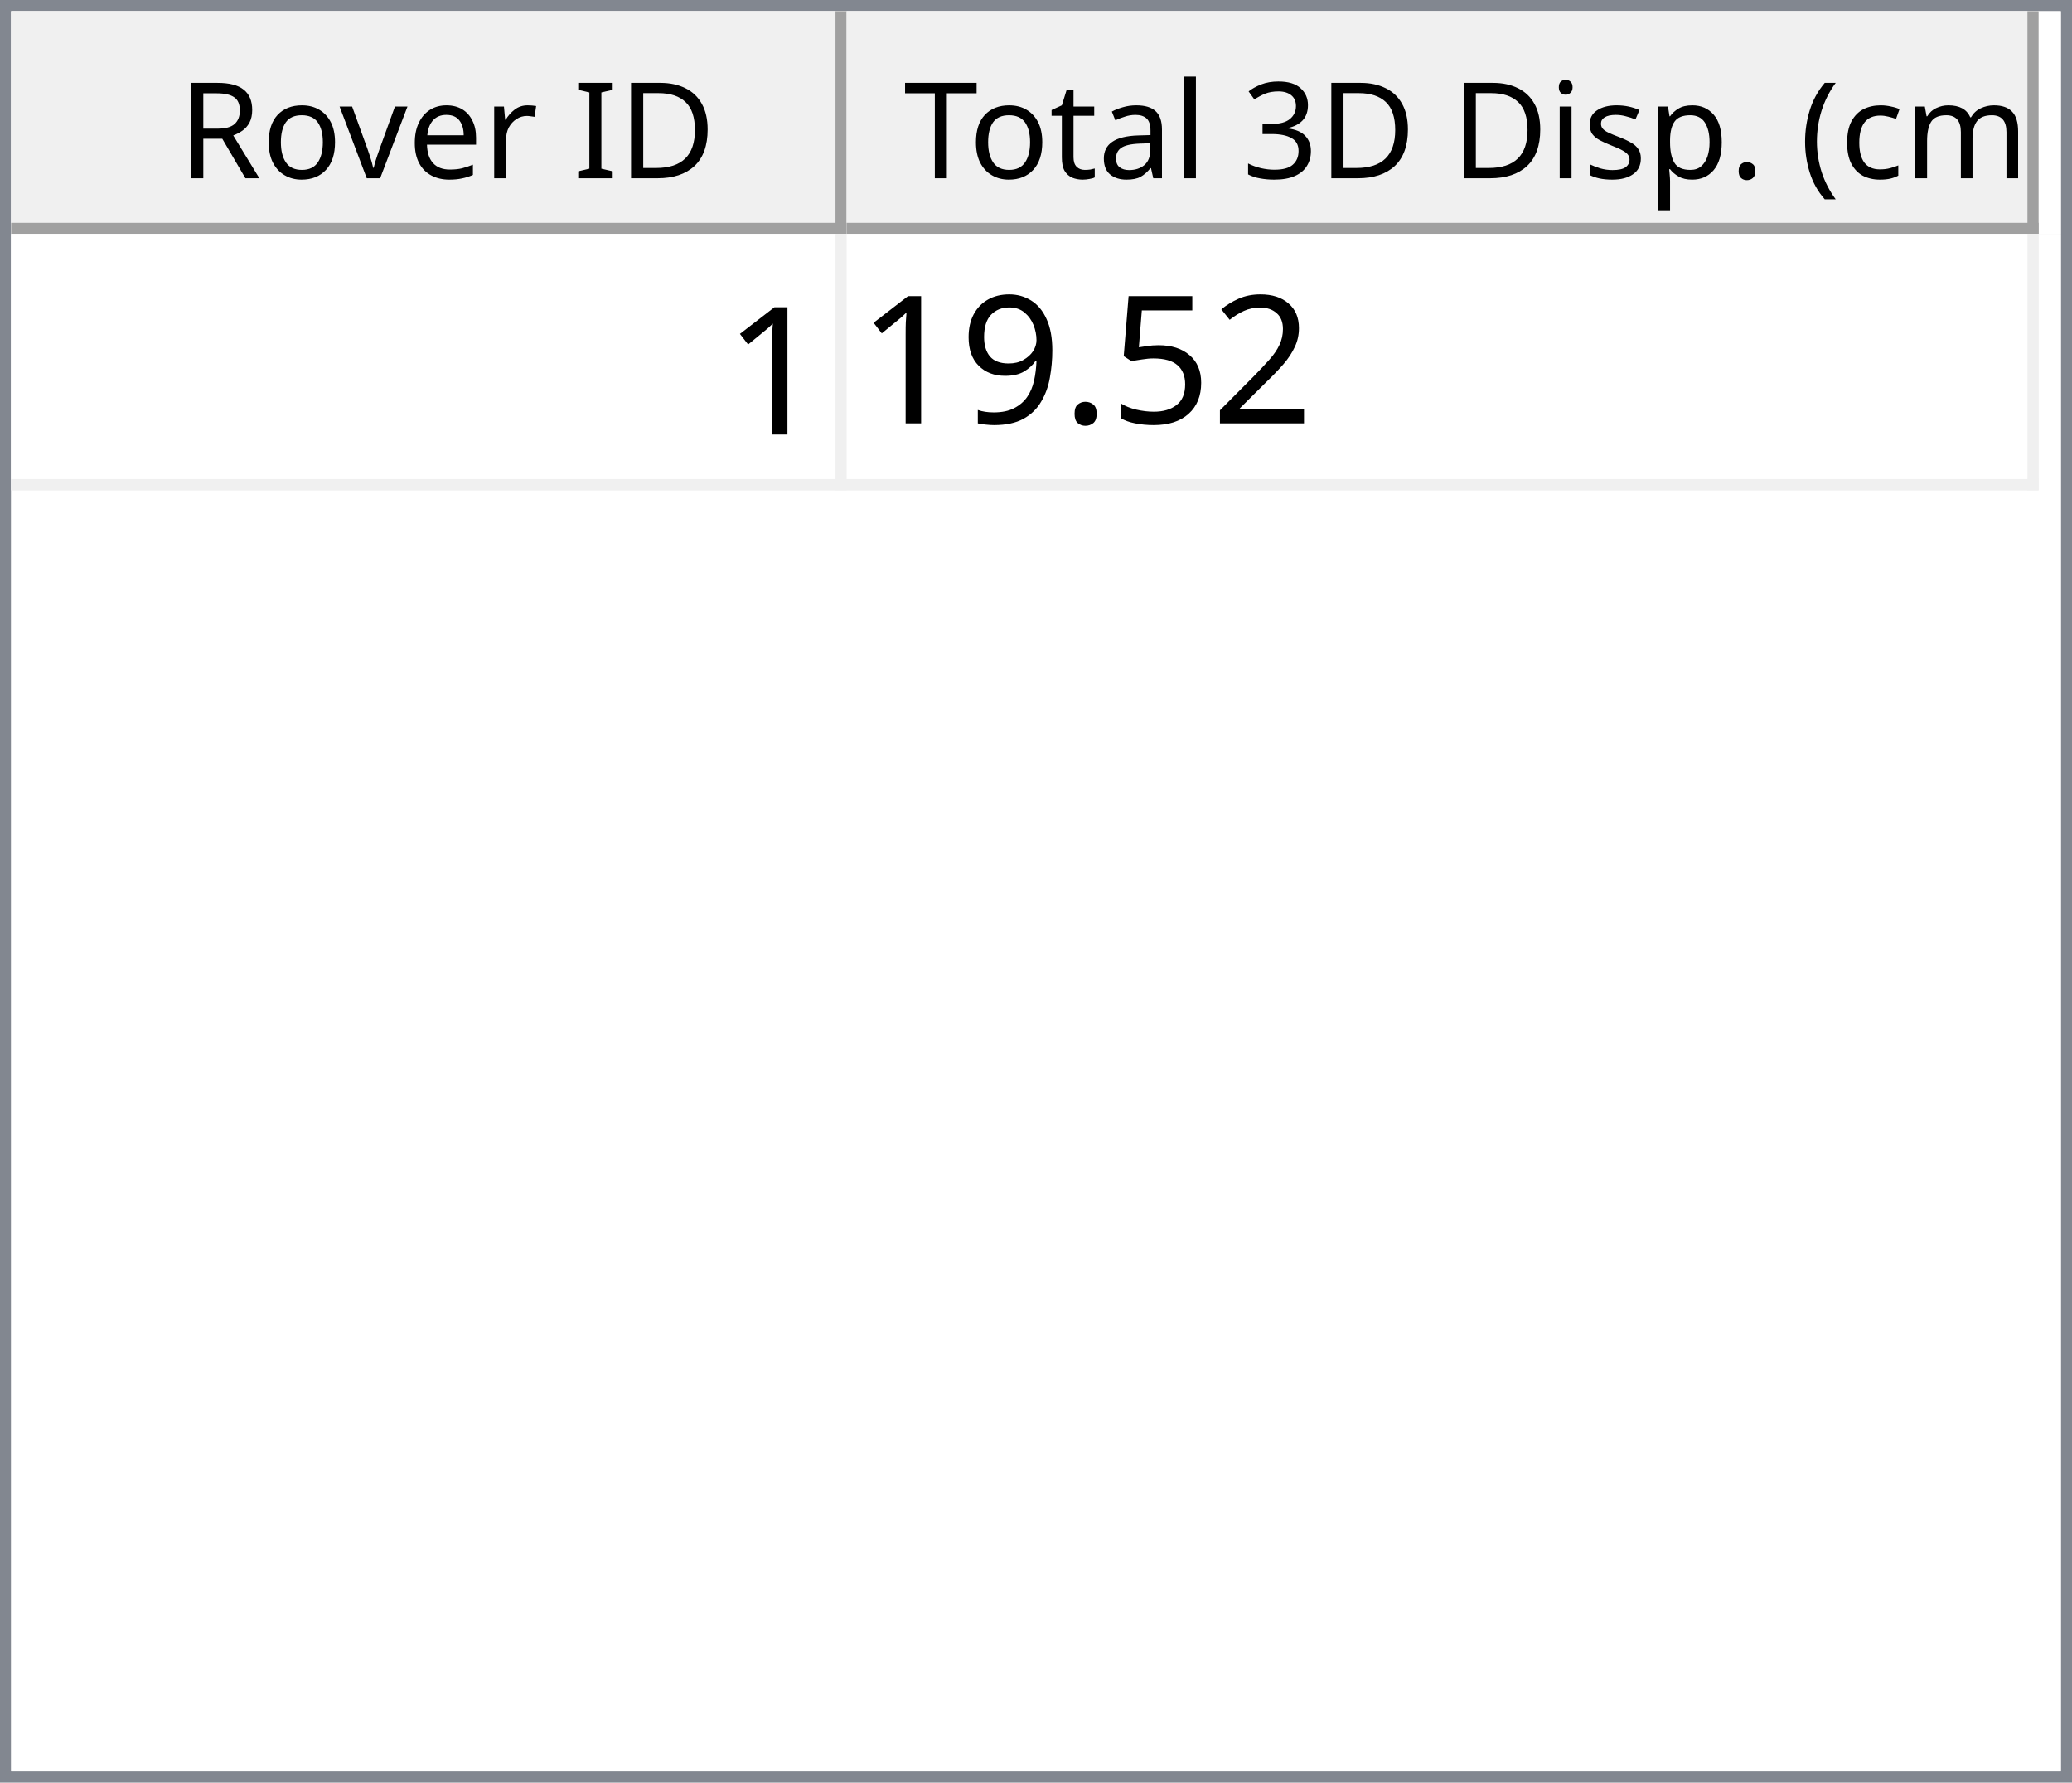
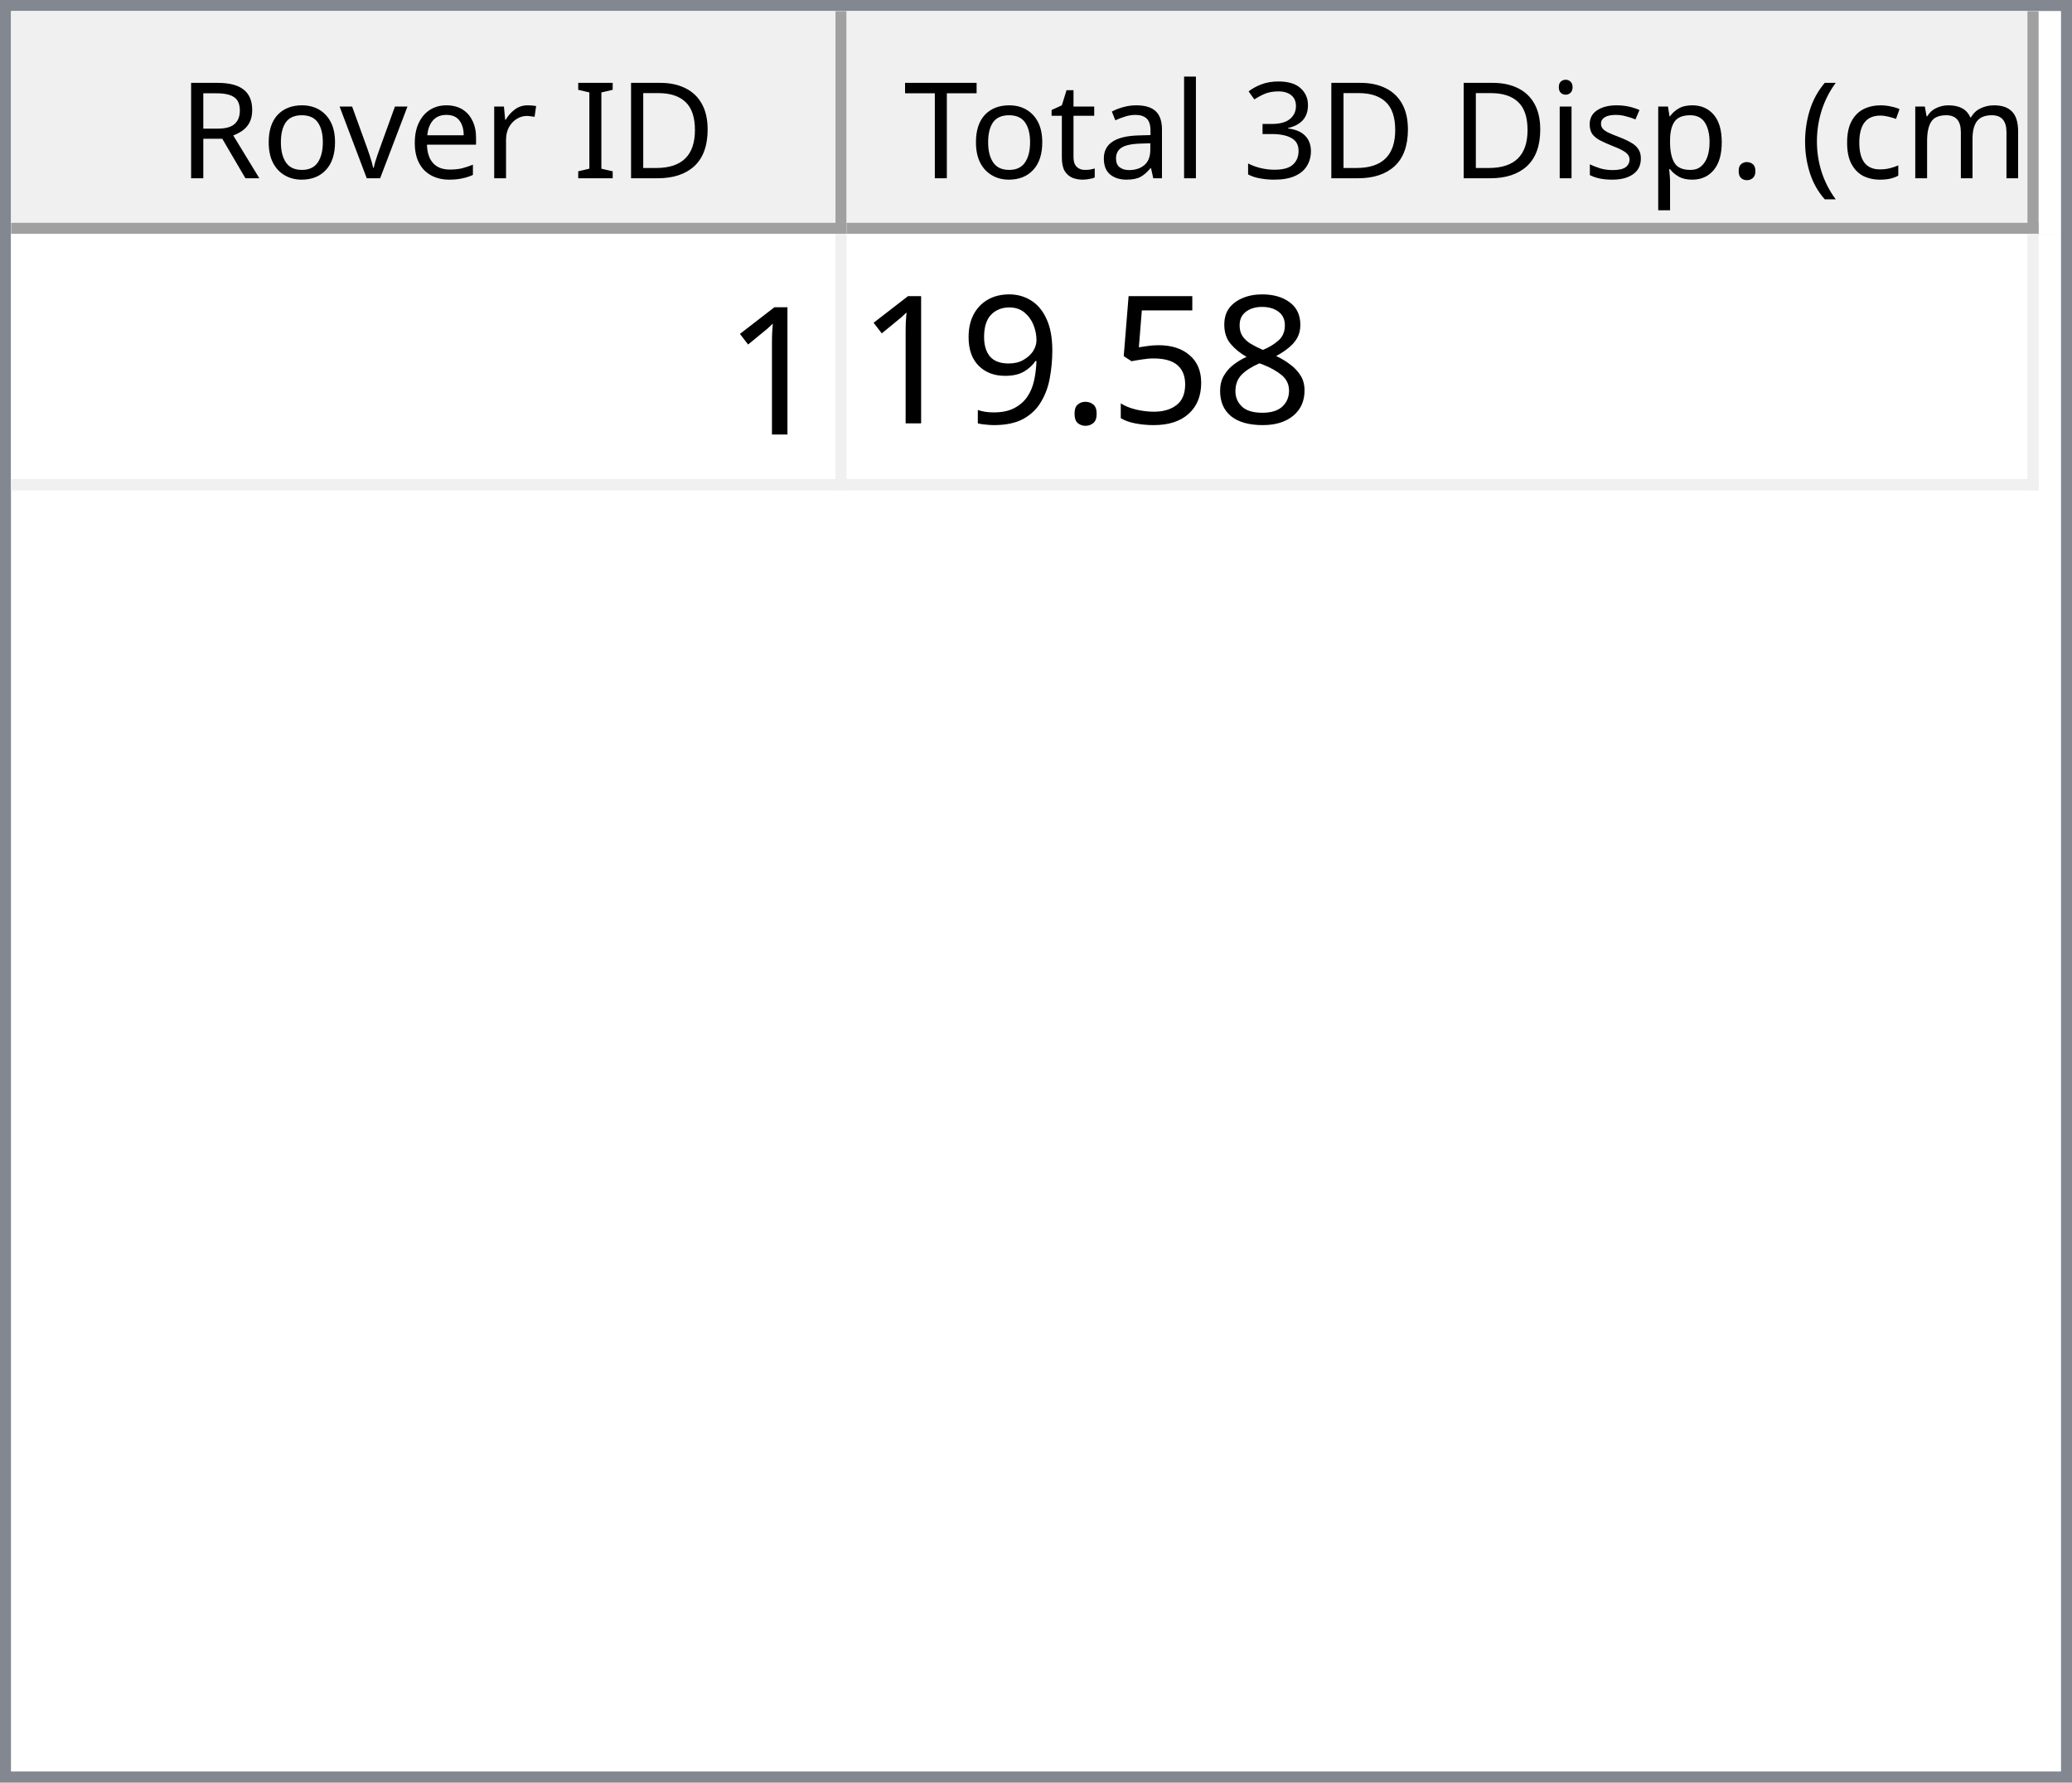
<svg xmlns="http://www.w3.org/2000/svg" style="fill-opacity:1; color-rendering:auto; color-interpolation:auto; text-rendering:auto; stroke:black; stroke-linecap:square; stroke-miterlimit:10; shape-rendering:auto; stroke-opacity:1; fill:black; stroke-dasharray:none; font-weight:normal; stroke-width:1; font-family:'Dialog'; font-style:normal; stroke-linejoin:miter; font-size:12px; stroke-dashoffset:0; image-rendering:auto;" width="186" height="160">
  <defs id="genericDefs" />
  <g>
    <defs id="defs1">
      <clipPath clipPathUnits="userSpaceOnUse" id="clipPath1">
        <path d="M0 0 L186 0 L186 160 L0 160 L0 0 Z" />
      </clipPath>
      <clipPath clipPathUnits="userSpaceOnUse" id="clipPath2">
        <path d="M0 0 L0 160 L186 160 L186 0 Z" />
      </clipPath>
      <clipPath clipPathUnits="userSpaceOnUse" id="clipPath3">
        <path d="M0 0 L0 20 L184 20 L184 0 Z" />
      </clipPath>
      <clipPath clipPathUnits="userSpaceOnUse" id="clipPath4">
        <path d="M0 0 L0 20 L75 20 L75 0 Z" />
      </clipPath>
      <clipPath clipPathUnits="userSpaceOnUse" id="clipPath5">
        <path d="M1 1 L1 19 L74 19 L74 1 Z" />
      </clipPath>
      <clipPath clipPathUnits="userSpaceOnUse" id="clipPath6">
        <path d="M0 0 L0 18 L73 18 L73 0 Z" />
      </clipPath>
      <clipPath clipPathUnits="userSpaceOnUse" id="clipPath7">
        <path d="M-0.5 -0.5 L-0.5 19.5 L74.5 19.5 L74.5 -0.5 Z" />
      </clipPath>
      <clipPath clipPathUnits="userSpaceOnUse" id="clipPath8">
        <path d="M0 0 L0 20 L107 20 L107 0 Z" />
      </clipPath>
      <clipPath clipPathUnits="userSpaceOnUse" id="clipPath9">
        <path d="M1 1 L1 19 L106 19 L106 1 Z" />
      </clipPath>
      <clipPath clipPathUnits="userSpaceOnUse" id="clipPath10">
        <path d="M0 0 L0 18 L105 18 L105 0 Z" />
      </clipPath>
      <clipPath clipPathUnits="userSpaceOnUse" id="clipPath11">
        <path d="M-0.5 -0.5 L-0.5 19.5 L106.5 19.5 L106.5 -0.5 Z" />
      </clipPath>
      <clipPath clipPathUnits="userSpaceOnUse" id="clipPath12">
        <path d="M0 0 L0 138 L184 138 L184 0 Z" />
      </clipPath>
      <clipPath clipPathUnits="userSpaceOnUse" id="clipPath13">
        <path d="M0 0 L0 23 L182 23 L182 0 Z" />
      </clipPath>
      <clipPath clipPathUnits="userSpaceOnUse" id="clipPath14">
        <path d="M-0.5 -0.5 L-0.5 22.5 L181.5 22.5 L181.5 -0.5 Z" />
      </clipPath>
      <clipPath clipPathUnits="userSpaceOnUse" id="clipPath15">
        <path d="M0 0 L0 22 L74 22 L74 0 Z" />
      </clipPath>
      <clipPath clipPathUnits="userSpaceOnUse" id="clipPath16">
        <path d="M0 0 L0 22 L106 22 L106 0 Z" />
      </clipPath>
      <font horiz-adv-x="64.551" id="font1">
        <font-face ascent="107.91" descent="25.098" units-per-em="100" style="font-style:normal; font-family:Segoe UI; font-weight:normal;" />
        <missing-glyph horiz-adv-x="64.551" d="M8.109 0 L8.109 68.266 L56.453 68.266 L56.453 0 L8.109 0 ZM15.328 7.234 L49.219 7.234 L49.219 61.031 L15.328 61.031 L15.328 7.234 Z" />
        <glyph unicode="D" horiz-adv-x="70.117" d="M9.188 0 L9.188 70.016 L28.516 70.016 Q65.531 70.016 65.531 35.891 Q65.531 19.672 55.25 9.836 Q44.969 0 27.734 0 L9.188 0 ZM17.391 62.594 L17.391 7.422 L27.828 7.422 Q41.609 7.422 49.273 14.797 Q56.938 22.172 56.938 35.688 Q56.938 62.594 28.328 62.594 L17.391 62.594 Z" />
        <glyph unicode="I" horiz-adv-x="26.611" d="M17.391 0 L9.188 0 L9.188 70.016 L17.391 70.016 L17.391 0 Z" />
        <glyph unicode=" " horiz-adv-x="27.393" d="" />
        <glyph unicode="r" horiz-adv-x="34.766" d="M34.188 41.891 Q32.078 43.5 28.125 43.5 Q23 43.5 19.555 38.672 Q16.109 33.844 16.109 25.484 L16.109 0 L8.109 0 L8.109 50 L16.109 50 L16.109 39.703 L16.312 39.703 Q18.016 44.969 21.531 47.922 Q25.047 50.875 29.391 50.875 Q32.516 50.875 34.188 50.203 L34.188 41.891 Z" />
        <glyph unicode="e" horiz-adv-x="52.295" d="M48.297 23 L12.984 23 Q13.188 14.656 17.484 10.109 Q21.781 5.562 29.297 5.562 Q37.75 5.562 44.828 11.141 L44.828 3.609 Q38.234 -1.172 27.391 -1.172 Q16.797 -1.172 10.742 5.641 Q4.688 12.453 4.688 24.812 Q4.688 36.469 11.305 43.82 Q17.922 51.172 27.734 51.172 Q37.547 51.172 42.922 44.828 Q48.297 38.484 48.297 27.203 L48.297 23 ZM40.094 29.781 Q40.047 36.719 36.75 40.578 Q33.453 44.438 27.594 44.438 Q21.922 44.438 17.969 40.383 Q14.016 36.328 13.094 29.781 L40.094 29.781 Z" />
        <glyph unicode="v" horiz-adv-x="47.9" d="M47.406 50 L27.484 0 L19.625 0 L0.688 50 L9.469 50 L22.172 13.672 Q23.578 9.672 23.922 6.688 L24.125 6.688 Q24.609 10.453 25.688 13.484 L38.969 50 L47.406 50 Z" />
        <glyph unicode="o" horiz-adv-x="58.594" d="M29 -1.172 Q17.922 -1.172 11.305 5.836 Q4.688 12.844 4.688 24.422 Q4.688 37.016 11.57 44.094 Q18.453 51.172 30.172 51.172 Q41.359 51.172 47.633 44.289 Q53.906 37.406 53.906 25.203 Q53.906 13.234 47.141 6.031 Q40.375 -1.172 29 -1.172 ZM29.594 44.438 Q21.875 44.438 17.383 39.188 Q12.891 33.938 12.891 24.703 Q12.891 15.828 17.43 10.695 Q21.969 5.562 29.594 5.562 Q37.359 5.562 41.531 10.594 Q45.703 15.625 45.703 24.906 Q45.703 34.281 41.531 39.359 Q37.359 44.438 29.594 44.438 Z" />
        <glyph unicode="R" horiz-adv-x="59.814" d="M59.375 0 L49.609 0 L37.891 19.625 Q36.281 22.359 34.766 24.289 Q33.25 26.219 31.664 27.438 Q30.078 28.656 28.25 29.219 Q26.422 29.781 24.125 29.781 L17.391 29.781 L17.391 0 L9.188 0 L9.188 70.016 L30.078 70.016 Q34.672 70.016 38.555 68.867 Q42.438 67.719 45.289 65.375 Q48.141 63.031 49.758 59.547 Q51.375 56.062 51.375 51.375 Q51.375 47.703 50.273 44.656 Q49.172 41.609 47.148 39.211 Q45.125 36.812 42.266 35.133 Q39.406 33.453 35.844 32.516 L35.844 32.328 Q37.594 31.547 38.891 30.547 Q40.188 29.547 41.359 28.18 Q42.531 26.812 43.68 25.078 Q44.828 23.344 46.234 21.047 L59.375 0 ZM17.391 62.594 L17.391 37.203 L28.516 37.203 Q31.594 37.203 34.203 38.133 Q36.812 39.062 38.719 40.797 Q40.625 42.531 41.703 45.047 Q42.781 47.562 42.781 50.688 Q42.781 56.297 39.141 59.445 Q35.5 62.594 28.609 62.594 L17.391 62.594 Z" />
        <glyph unicode=")" horiz-adv-x="30.176" d="M8.297 -15.922 L1.172 -15.922 Q16.406 2.344 16.406 26.812 Q16.406 51.469 1.078 70.016 L8.297 70.016 Q23.531 52.156 23.531 26.703 Q23.531 1.375 8.297 -15.922 Z" />
        <glyph unicode="m" horiz-adv-x="86.133" d="M79.109 0 L71.094 0 L71.094 28.719 Q71.094 37.016 68.531 40.727 Q65.969 44.438 59.906 44.438 Q54.781 44.438 51.195 39.75 Q47.609 35.062 47.609 28.516 L47.609 0 L39.594 0 L39.594 29.688 Q39.594 44.438 28.219 44.438 Q22.953 44.438 19.531 40.016 Q16.109 35.594 16.109 28.516 L16.109 0 L8.109 0 L8.109 50 L16.109 50 L16.109 42.094 L16.312 42.094 Q21.625 51.172 31.844 51.172 Q36.969 51.172 40.773 48.312 Q44.578 45.453 46 40.828 Q51.562 51.172 62.594 51.172 Q79.109 51.172 79.109 30.812 L79.109 0 Z" />
        <glyph unicode="c" horiz-adv-x="46.191" d="M42.188 2.297 Q36.422 -1.172 28.516 -1.172 Q17.828 -1.172 11.258 5.789 Q4.688 12.75 4.688 23.828 Q4.688 36.188 11.766 43.68 Q18.844 51.172 30.672 51.172 Q37.25 51.172 42.281 48.734 L42.281 40.531 Q36.719 44.438 30.375 44.438 Q22.703 44.438 17.797 38.945 Q12.891 33.453 12.891 24.516 Q12.891 15.719 17.508 10.641 Q22.125 5.562 29.891 5.562 Q36.422 5.562 42.188 9.906 L42.188 2.297 Z" />
        <glyph unicode="(" horiz-adv-x="30.176" d="M29.109 -15.922 L21.969 -15.922 Q6.844 1.375 6.844 26.703 Q6.844 52.156 21.969 70.016 L29.203 70.016 Q13.875 51.469 13.875 26.812 Q13.875 2.344 29.109 -15.922 Z" />
        <glyph unicode="." horiz-adv-x="21.68" d="M10.891 -1.078 Q8.641 -1.078 7.055 0.539 Q5.469 2.156 5.469 4.391 Q5.469 6.641 7.055 8.273 Q8.641 9.906 10.891 9.906 Q13.188 9.906 14.797 8.273 Q16.406 6.641 16.406 4.391 Q16.406 2.156 14.797 0.539 Q13.188 -1.078 10.891 -1.078 Z" />
        <glyph unicode="p" horiz-adv-x="58.789" d="M16.312 7.234 L16.109 7.234 L16.109 -23 L8.109 -23 L8.109 50 L16.109 50 L16.109 41.219 L16.312 41.219 Q22.219 51.172 33.594 51.172 Q43.266 51.172 48.688 44.461 Q54.109 37.75 54.109 26.469 Q54.109 13.922 48 6.375 Q41.891 -1.172 31.297 -1.172 Q21.578 -1.172 16.312 7.234 ZM16.109 27.391 L16.109 20.406 Q16.109 14.203 20.141 9.883 Q24.172 5.562 30.375 5.562 Q37.641 5.562 41.773 11.133 Q45.906 16.703 45.906 26.609 Q45.906 34.969 42.047 39.703 Q38.188 44.438 31.594 44.438 Q24.609 44.438 20.359 39.578 Q16.109 34.719 16.109 27.391 Z" />
        <glyph unicode="s" horiz-adv-x="42.432" d="M5.078 1.812 L5.078 10.406 Q11.625 5.562 19.484 5.562 Q30.031 5.562 30.031 12.594 Q30.031 14.594 29.125 15.992 Q28.219 17.391 26.68 18.461 Q25.141 19.531 23.07 20.383 Q21 21.234 18.609 22.172 Q15.281 23.484 12.766 24.828 Q10.25 26.172 8.57 27.859 Q6.891 29.547 6.031 31.695 Q5.172 33.844 5.172 36.719 Q5.172 40.234 6.789 42.945 Q8.406 45.656 11.086 47.484 Q13.766 49.312 17.211 50.242 Q20.656 51.172 24.312 51.172 Q30.812 51.172 35.938 48.922 L35.938 40.828 Q30.422 44.438 23.25 44.438 Q21 44.438 19.195 43.922 Q17.391 43.406 16.094 42.477 Q14.797 41.547 14.086 40.258 Q13.375 38.969 13.375 37.406 Q13.375 35.453 14.086 34.133 Q14.797 32.812 16.164 31.789 Q17.531 30.766 19.484 29.938 Q21.438 29.109 23.922 28.125 Q27.25 26.859 29.883 25.516 Q32.516 24.172 34.375 22.484 Q36.234 20.797 37.234 18.602 Q38.234 16.406 38.234 13.375 Q38.234 9.672 36.602 6.938 Q34.969 4.203 32.234 2.398 Q29.5 0.594 25.93 -0.289 Q22.359 -1.172 18.453 -1.172 Q10.75 -1.172 5.078 1.812 Z" />
        <glyph unicode="i" horiz-adv-x="24.219" d="M12.203 62.703 Q10.062 62.703 8.547 64.164 Q7.031 65.625 7.031 67.875 Q7.031 70.125 8.547 71.609 Q10.062 73.094 12.203 73.094 Q14.406 73.094 15.945 71.609 Q17.484 70.125 17.484 67.875 Q17.484 65.719 15.945 64.211 Q14.406 62.703 12.203 62.703 ZM16.109 0 L8.109 0 L8.109 50 L16.109 50 L16.109 0 Z" />
        <glyph unicode="3" horiz-adv-x="53.906" d="M46.531 19.828 Q46.531 15.094 44.75 11.211 Q42.969 7.328 39.719 4.57 Q36.469 1.812 31.93 0.297 Q27.391 -1.219 21.922 -1.219 Q11.922 -1.219 6 2.594 L6 11.188 Q13.094 5.609 22.219 5.609 Q25.875 5.609 28.828 6.539 Q31.781 7.469 33.906 9.227 Q36.031 10.984 37.18 13.477 Q38.328 15.969 38.328 19.094 Q38.328 32.812 18.797 32.812 L12.984 32.812 L12.984 39.594 L18.5 39.594 Q35.797 39.594 35.797 52.484 Q35.797 64.406 22.609 64.406 Q15.188 64.406 8.688 59.422 L8.688 67.188 Q15.375 71.188 24.609 71.188 Q29 71.188 32.57 69.969 Q36.141 68.75 38.68 66.555 Q41.219 64.359 42.609 61.281 Q44 58.203 44 54.5 Q44 40.672 30.031 36.719 L30.031 36.531 Q33.594 36.141 36.625 34.797 Q39.656 33.453 41.852 31.305 Q44.047 29.156 45.289 26.25 Q46.531 23.344 46.531 19.828 Z" />
        <glyph unicode="l" horiz-adv-x="24.219" d="M16.109 0 L8.109 0 L8.109 74.031 L16.109 74.031 L16.109 0 Z" />
        <glyph unicode="a" horiz-adv-x="50.879" d="M43.891 0 L35.891 0 L35.891 7.812 L35.688 7.812 Q30.469 -1.172 20.312 -1.172 Q12.844 -1.172 8.617 2.781 Q4.391 6.734 4.391 13.281 Q4.391 27.297 20.906 29.594 L35.891 31.688 Q35.891 44.438 25.594 44.438 Q16.547 44.438 9.281 38.281 L9.281 46.484 Q16.656 51.172 26.266 51.172 Q43.891 51.172 43.891 32.516 L43.891 0 ZM35.891 25.297 L23.828 23.641 Q18.266 22.859 15.43 20.875 Q12.594 18.891 12.594 13.875 Q12.594 10.203 15.211 7.883 Q17.828 5.562 22.172 5.562 Q28.125 5.562 32.008 9.742 Q35.891 13.922 35.891 20.312 L35.891 25.297 Z" />
        <glyph unicode="t" horiz-adv-x="33.887" d="M31.297 0.484 Q28.469 -1.078 23.828 -1.078 Q10.688 -1.078 10.688 13.578 L10.688 43.172 L2.094 43.172 L2.094 50 L10.688 50 L10.688 62.203 L18.703 64.797 L18.703 50 L31.297 50 L31.297 43.172 L18.703 43.172 L18.703 14.984 Q18.703 9.969 20.414 7.82 Q22.125 5.672 26.078 5.672 Q29.109 5.672 31.297 7.328 L31.297 0.484 Z" />
        <glyph unicode="T" horiz-adv-x="52.393" d="M50.594 62.594 L30.375 62.594 L30.375 0 L22.172 0 L22.172 62.594 L2 62.594 L2 70.016 L50.594 70.016 L50.594 62.594 Z" />
      </font>
      <font horiz-adv-x="75.0" id="font2">
        <font-face ascent="100.537" descent="21.973" units-per-em="100" style="font-style:normal; font-family:sans-serif; font-weight:normal;" />
        <missing-glyph horiz-adv-x="75.0" d="M12.5 0 L12.5 62.5 L62.5 62.5 L62.5 0 L12.5 0 ZM14.062 1.562 L60.938 1.562 L60.938 60.938 L14.062 60.938 L14.062 1.562 Z" />
        <glyph unicode="1" horiz-adv-x="55.615" d="M37.25 0 L28.469 0 L28.469 56 Q25.297 52.984 20.141 49.953 Q14.984 46.922 10.891 45.406 L10.891 53.906 Q18.266 57.375 23.781 62.305 Q29.297 67.234 31.594 71.875 L37.25 71.875 L37.25 0 Z" />
-         <glyph unicode="2" horiz-adv-x="55.615" d="M50.344 8.453 L50.344 0 L3.031 0 Q2.938 3.172 4.047 6.109 Q5.859 10.938 9.836 15.625 Q13.812 20.312 21.344 26.469 Q33.016 36.031 37.117 41.625 Q41.219 47.219 41.219 52.203 Q41.219 57.422 37.477 61.008 Q33.734 64.594 27.734 64.594 Q21.391 64.594 17.578 60.789 Q13.766 56.984 13.719 50.25 L4.688 51.172 Q5.609 61.281 11.664 66.578 Q17.719 71.875 27.938 71.875 Q38.234 71.875 44.242 66.164 Q50.25 60.453 50.25 52 Q50.25 47.703 48.492 43.555 Q46.734 39.406 42.656 34.812 Q38.578 30.219 29.109 22.219 Q21.188 15.578 18.945 13.211 Q16.703 10.844 15.234 8.453 L50.344 8.453 Z" />
+         <glyph unicode="8" horiz-adv-x="55.615" d="M17.672 38.812 Q12.203 40.828 9.57 44.539 Q6.938 48.25 6.938 53.422 Q6.938 61.234 12.555 66.555 Q18.172 71.875 27.484 71.875 Q36.859 71.875 42.578 66.43 Q48.297 60.984 48.297 53.172 Q48.297 48.188 45.68 44.508 Q43.062 40.828 37.75 38.812 Q44.344 36.672 47.781 31.883 Q51.219 27.094 51.219 20.453 Q51.219 11.281 44.727 5.031 Q38.234 -1.219 27.641 -1.219 Q17.047 -1.219 10.547 5.055 Q4.047 11.328 4.047 20.703 Q4.047 27.688 7.594 32.398 Q11.141 37.109 17.672 38.812 ZM15.922 53.719 Q15.922 48.641 19.195 45.414 Q22.469 42.188 27.688 42.188 Q32.766 42.188 36.016 45.383 Q39.266 48.578 39.266 53.219 Q39.266 58.062 35.914 61.359 Q32.562 64.656 27.594 64.656 Q22.562 64.656 19.242 61.43 Q15.922 58.203 15.922 53.719 ZM13.094 20.656 Q13.094 16.891 14.875 13.375 Q16.656 9.859 20.172 7.93 Q23.688 6 27.734 6 Q34.031 6 38.133 10.055 Q42.234 14.109 42.234 20.359 Q42.234 26.703 38.016 30.859 Q33.797 35.016 27.438 35.016 Q21.234 35.016 17.164 30.914 Q13.094 26.812 13.094 20.656 Z" />
        <glyph unicode="5" horiz-adv-x="55.615" d="M4.156 18.75 L13.375 19.531 Q14.406 12.797 18.141 9.398 Q21.875 6 27.156 6 Q33.5 6 37.891 10.789 Q42.281 15.578 42.281 23.484 Q42.281 31 38.062 35.352 Q33.844 39.703 27 39.703 Q22.75 39.703 19.336 37.773 Q15.922 35.844 13.969 32.766 L5.719 33.844 L12.641 70.609 L48.25 70.609 L48.25 62.203 L19.672 62.203 L15.828 42.969 Q22.266 47.469 29.344 47.469 Q38.719 47.469 45.164 40.969 Q51.609 34.469 51.609 24.266 Q51.609 14.547 45.953 7.469 Q39.062 -1.219 27.156 -1.219 Q17.391 -1.219 11.211 4.25 Q5.031 9.719 4.156 18.75 Z" />
        <glyph unicode="." horiz-adv-x="27.783" d="M9.078 0 L9.078 10.016 L19.094 10.016 L19.094 0 L9.078 0 Z" />
        <glyph unicode="9" horiz-adv-x="55.615" d="M5.469 16.547 L13.922 17.328 Q14.984 11.375 18.016 8.688 Q21.047 6 25.781 6 Q29.828 6 32.883 7.859 Q35.938 9.719 37.891 12.82 Q39.844 15.922 41.164 21.195 Q42.484 26.469 42.484 31.938 Q42.484 32.516 42.438 33.688 Q39.797 29.5 35.234 26.883 Q30.672 24.266 25.344 24.266 Q16.453 24.266 10.305 30.711 Q4.156 37.156 4.156 47.703 Q4.156 58.594 10.578 65.234 Q17 71.875 26.656 71.875 Q33.641 71.875 39.43 68.117 Q45.219 64.359 48.219 57.398 Q51.219 50.438 51.219 37.25 Q51.219 23.531 48.242 15.406 Q45.266 7.281 39.383 3.031 Q33.5 -1.219 25.594 -1.219 Q17.188 -1.219 11.867 3.445 Q6.547 8.109 5.469 16.547 ZM41.453 48.141 Q41.453 55.719 37.43 60.156 Q33.406 64.594 27.734 64.594 Q21.875 64.594 17.531 59.812 Q13.188 55.031 13.188 47.406 Q13.188 40.578 17.312 36.305 Q21.438 32.031 27.484 32.031 Q33.594 32.031 37.523 36.305 Q41.453 40.578 41.453 48.141 Z" />
      </font>
    </defs>
    <g style="fill:white; stroke:white;">
      <rect x="0" y="0" width="186" style="clip-path:url(#clipPath1); stroke:none;" height="160" />
    </g>
    <g style="fill:white; text-rendering:optimizeSpeed; color-rendering:optimizeSpeed; image-rendering:optimizeSpeed; shape-rendering:crispEdges; stroke:white; color-interpolation:sRGB;">
      <rect x="0" width="186" height="160" y="0" style="stroke:none;" />
      <path style="stroke:none;" d="M0 160 L186 160 L186 0 L0 0 Z" />
    </g>
    <g style="fill:rgb(240,240,240); font-family:'Segoe UI'; stroke:rgb(240,240,240);">
      <rect x="0" y="0" width="186" style="clip-path:url(#clipPath2); stroke:none;" height="160" />
    </g>
    <g style="fill:rgb(130,135,144); font-family:'Segoe UI'; stroke:rgb(130,135,144);">
      <path d="M0 0 L186 0 L186 160 L0 160 L0 0 ZM1 1 L185 1 L185 159 L1 159 L1 1 Z" style="fill-rule:evenodd; clip-path:url(#clipPath2); stroke:none;" />
    </g>
    <g style="fill:white; font-family:'Segoe UI'; stroke:white;" transform="translate(1,1)">
      <rect x="0" y="0" width="184" style="clip-path:url(#clipPath3); stroke:none;" height="20" />
    </g>
    <g style="fill:rgb(240,240,240); font-family:'Segoe UI'; stroke:rgb(240,240,240);" transform="translate(1,1)">
      <rect x="0" y="0" width="75" style="clip-path:url(#clipPath4); stroke:none;" height="20" />
    </g>
    <g style="font-family:'Segoe UI';" transform="translate(2,2)">
      <text x="14" xml:space="preserve" y="14" style="clip-path:url(#clipPath6); stroke:none;">Rover ID</text>
    </g>
    <g style="fill:rgb(160,160,160); font-family:'Segoe UI'; stroke:rgb(160,160,160); stroke-linejoin:bevel;" transform="translate(1.5,1.5)">
      <line x1="74" x2="74" y1="0" style="fill:none; clip-path:url(#clipPath7);" y2="19" />
    </g>
    <g style="fill:rgb(160,160,160); font-family:'Segoe UI'; stroke:rgb(160,160,160); stroke-linejoin:bevel;" transform="matrix(1,0,0,1,1,1) translate(0.5,0.5)">
      <line x1="0" x2="74" y1="19" style="fill:none; clip-path:url(#clipPath7);" y2="19" />
    </g>
    <g style="fill:rgb(240,240,240); font-family:'Segoe UI'; stroke:rgb(240,240,240);" transform="translate(76,1)">
      <rect x="0" y="0" width="107" style="clip-path:url(#clipPath8); stroke:none;" height="20" />
    </g>
    <g style="font-family:'Segoe UI';" transform="translate(77,2)">
      <text x="1" xml:space="preserve" y="14" style="clip-path:url(#clipPath10); stroke:none;"> Total 3D Disp. (cm)</text>
    </g>
    <g style="fill:rgb(160,160,160); font-family:'Segoe UI'; stroke:rgb(160,160,160); stroke-linejoin:bevel;" transform="translate(76.5,1.5)">
      <line x1="106" x2="106" y1="0" style="fill:none; clip-path:url(#clipPath11);" y2="19" />
    </g>
    <g style="fill:rgb(160,160,160); font-family:'Segoe UI'; stroke:rgb(160,160,160); stroke-linejoin:bevel;" transform="matrix(1,0,0,1,76,1) translate(0.5,0.5)">
      <line x1="0" x2="106" y1="19" style="fill:none; clip-path:url(#clipPath11);" y2="19" />
    </g>
    <g style="fill:white; font-family:'Segoe UI'; stroke:white;" transform="translate(1,21)">
      <rect x="0" y="0" width="184" style="clip-path:url(#clipPath12); stroke:none;" height="138" />
    </g>
    <g style="fill:rgb(240,240,240); font-size:16px; font-family:sans-serif; stroke:rgb(240,240,240);" transform="translate(1,21)">
      <rect x="0" y="0" width="182" style="clip-path:url(#clipPath13); stroke:none;" height="23" />
      <line transform="translate(0.5,0.5)" x1="0" x2="181" y1="22" style="clip-path:url(#clipPath14); fill:none; stroke-linejoin:bevel;" y2="22" />
    </g>
    <g transform="matrix(1,0,0,1,1,21) translate(0.5,0.5)" style="fill:rgb(240,240,240); font-size:16px; font-family:sans-serif; stroke:rgb(240,240,240); stroke-linejoin:bevel;">
      <line x1="74" x2="74" y1="0" style="fill:none; clip-path:url(#clipPath14);" y2="22" />
    </g>
    <g transform="matrix(1,0,0,1,1,21) translate(0.5,0.5)" style="fill:rgb(240,240,240); font-size:16px; font-family:sans-serif; stroke:rgb(240,240,240); stroke-linejoin:bevel;">
      <line x1="181" x2="181" y1="0" style="fill:none; clip-path:url(#clipPath14);" y2="22" />
    </g>
    <g style="fill:white; font-size:16px; font-family:sans-serif; stroke:white;" transform="matrix(1,0,0,1,1,21)">
      <rect x="0" y="0" width="74" style="clip-path:url(#clipPath15); stroke:none;" height="22" />
      <text x="64" y="18" style="fill:black; clip-path:url(#clipPath15); stroke:none;" xml:space="preserve">1</text>
    </g>
    <g style="fill:white; font-size:16px; font-family:sans-serif; stroke:white;" transform="matrix(1,0,0,1,1,21) translate(75,0)">
      <rect x="0" y="0" width="106" style="clip-path:url(#clipPath16); stroke:none;" height="22" />
-       <text x="1" y="17" style="fill:black; clip-path:url(#clipPath16); stroke:none;" xml:space="preserve">19.52</text>
+       <text x="1" y="17" style="fill:black; clip-path:url(#clipPath16); stroke:none;" xml:space="preserve">19.58</text>
    </g>
  </g>
</svg>
